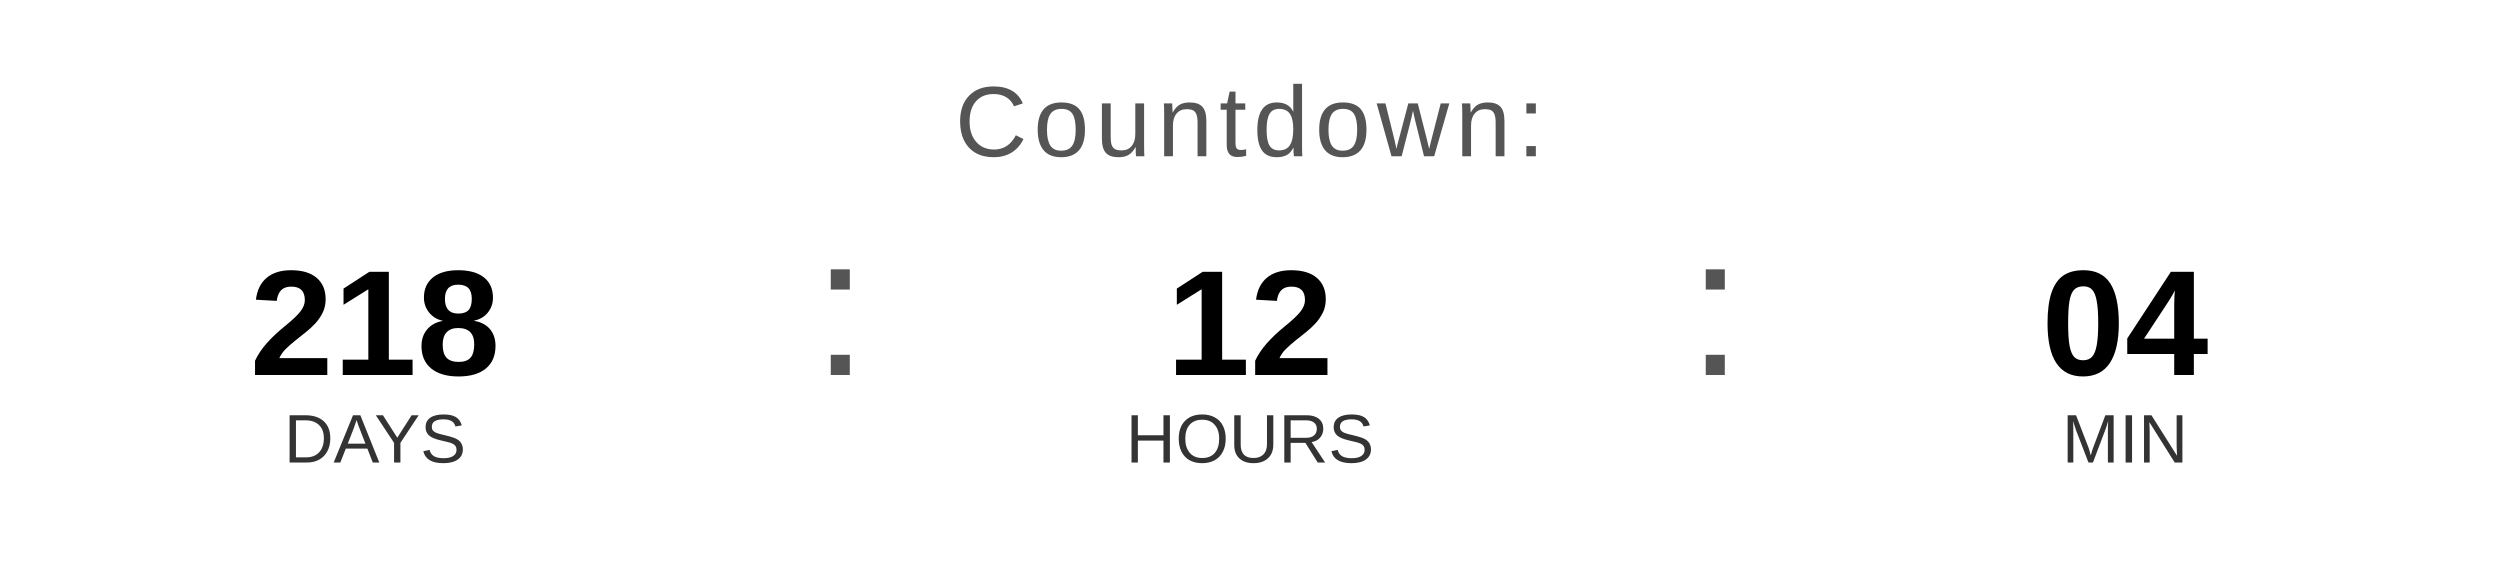
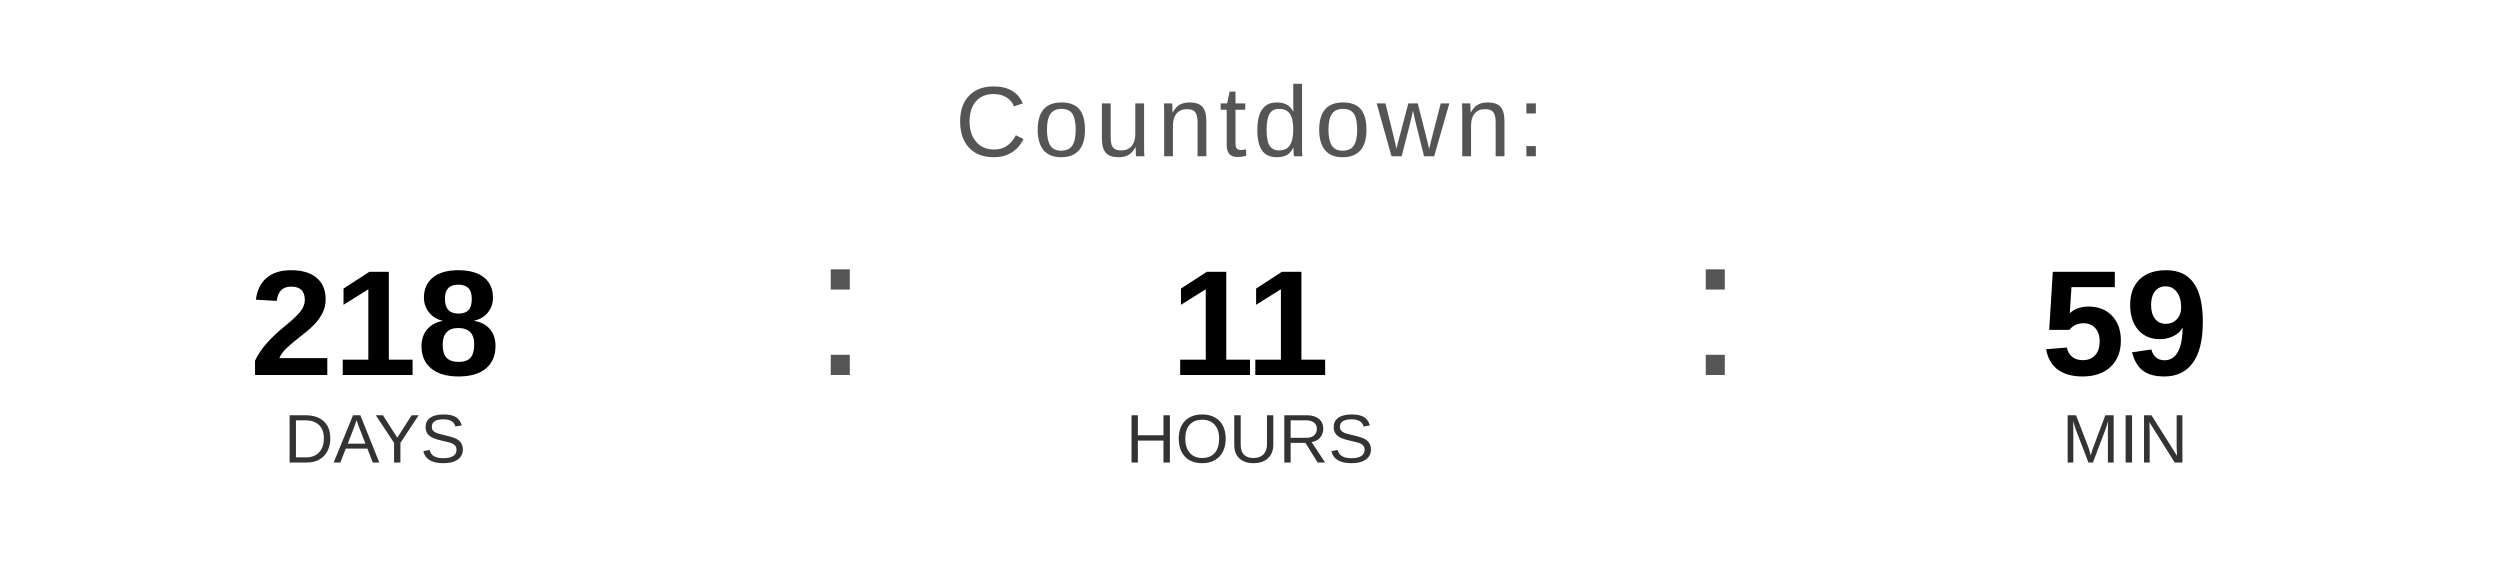
<svg xmlns="http://www.w3.org/2000/svg" width="400" height="90" viewBox="0 0 400 90">
  <text x="200" y="25" font-family="Arial, Helvetica, sans-serif" font-size="16" fill="#555555" text-anchor="middle" letter-spacing="1">
    Countdown:
  </text>
  <text x="60" y="60" font-family="Arial, Helvetica, sans-serif" font-size="24" font-weight="bold" fill="#000000" text-anchor="middle">218</text>
  <text x="60" y="74" font-family="Arial, Helvetica, sans-serif" font-size="11" fill="#333333" text-anchor="middle">DAYS</text>
  <text x="130" y="60" font-family="Arial, sans-serif" font-size="32" fill="#555555">:</text>
-   <text x="200" y="60" font-family="Arial, Helvetica, sans-serif" font-size="24" font-weight="bold" fill="#000000" text-anchor="middle">12</text>
+   <text x="200" y="60" font-family="Arial, Helvetica, sans-serif" font-size="24" font-weight="bold" fill="#000000" text-anchor="middle">11</text>
  <text x="200" y="74" font-family="Arial, Helvetica, sans-serif" font-size="11" fill="#333333" text-anchor="middle">HOURS</text>
  <text x="270" y="60" font-family="Arial, sans-serif" font-size="32" fill="#555555">:</text>
-   <text x="340" y="60" font-family="Arial, Helvetica, sans-serif" font-size="24" font-weight="bold" fill="#000000" text-anchor="middle">04</text>
+   <text x="340" y="60" font-family="Arial, Helvetica, sans-serif" font-size="24" font-weight="bold" fill="#000000" text-anchor="middle">59</text>
  <text x="340" y="74" font-family="Arial, Helvetica, sans-serif" font-size="11" fill="#333333" text-anchor="middle">MIN</text>
</svg>
